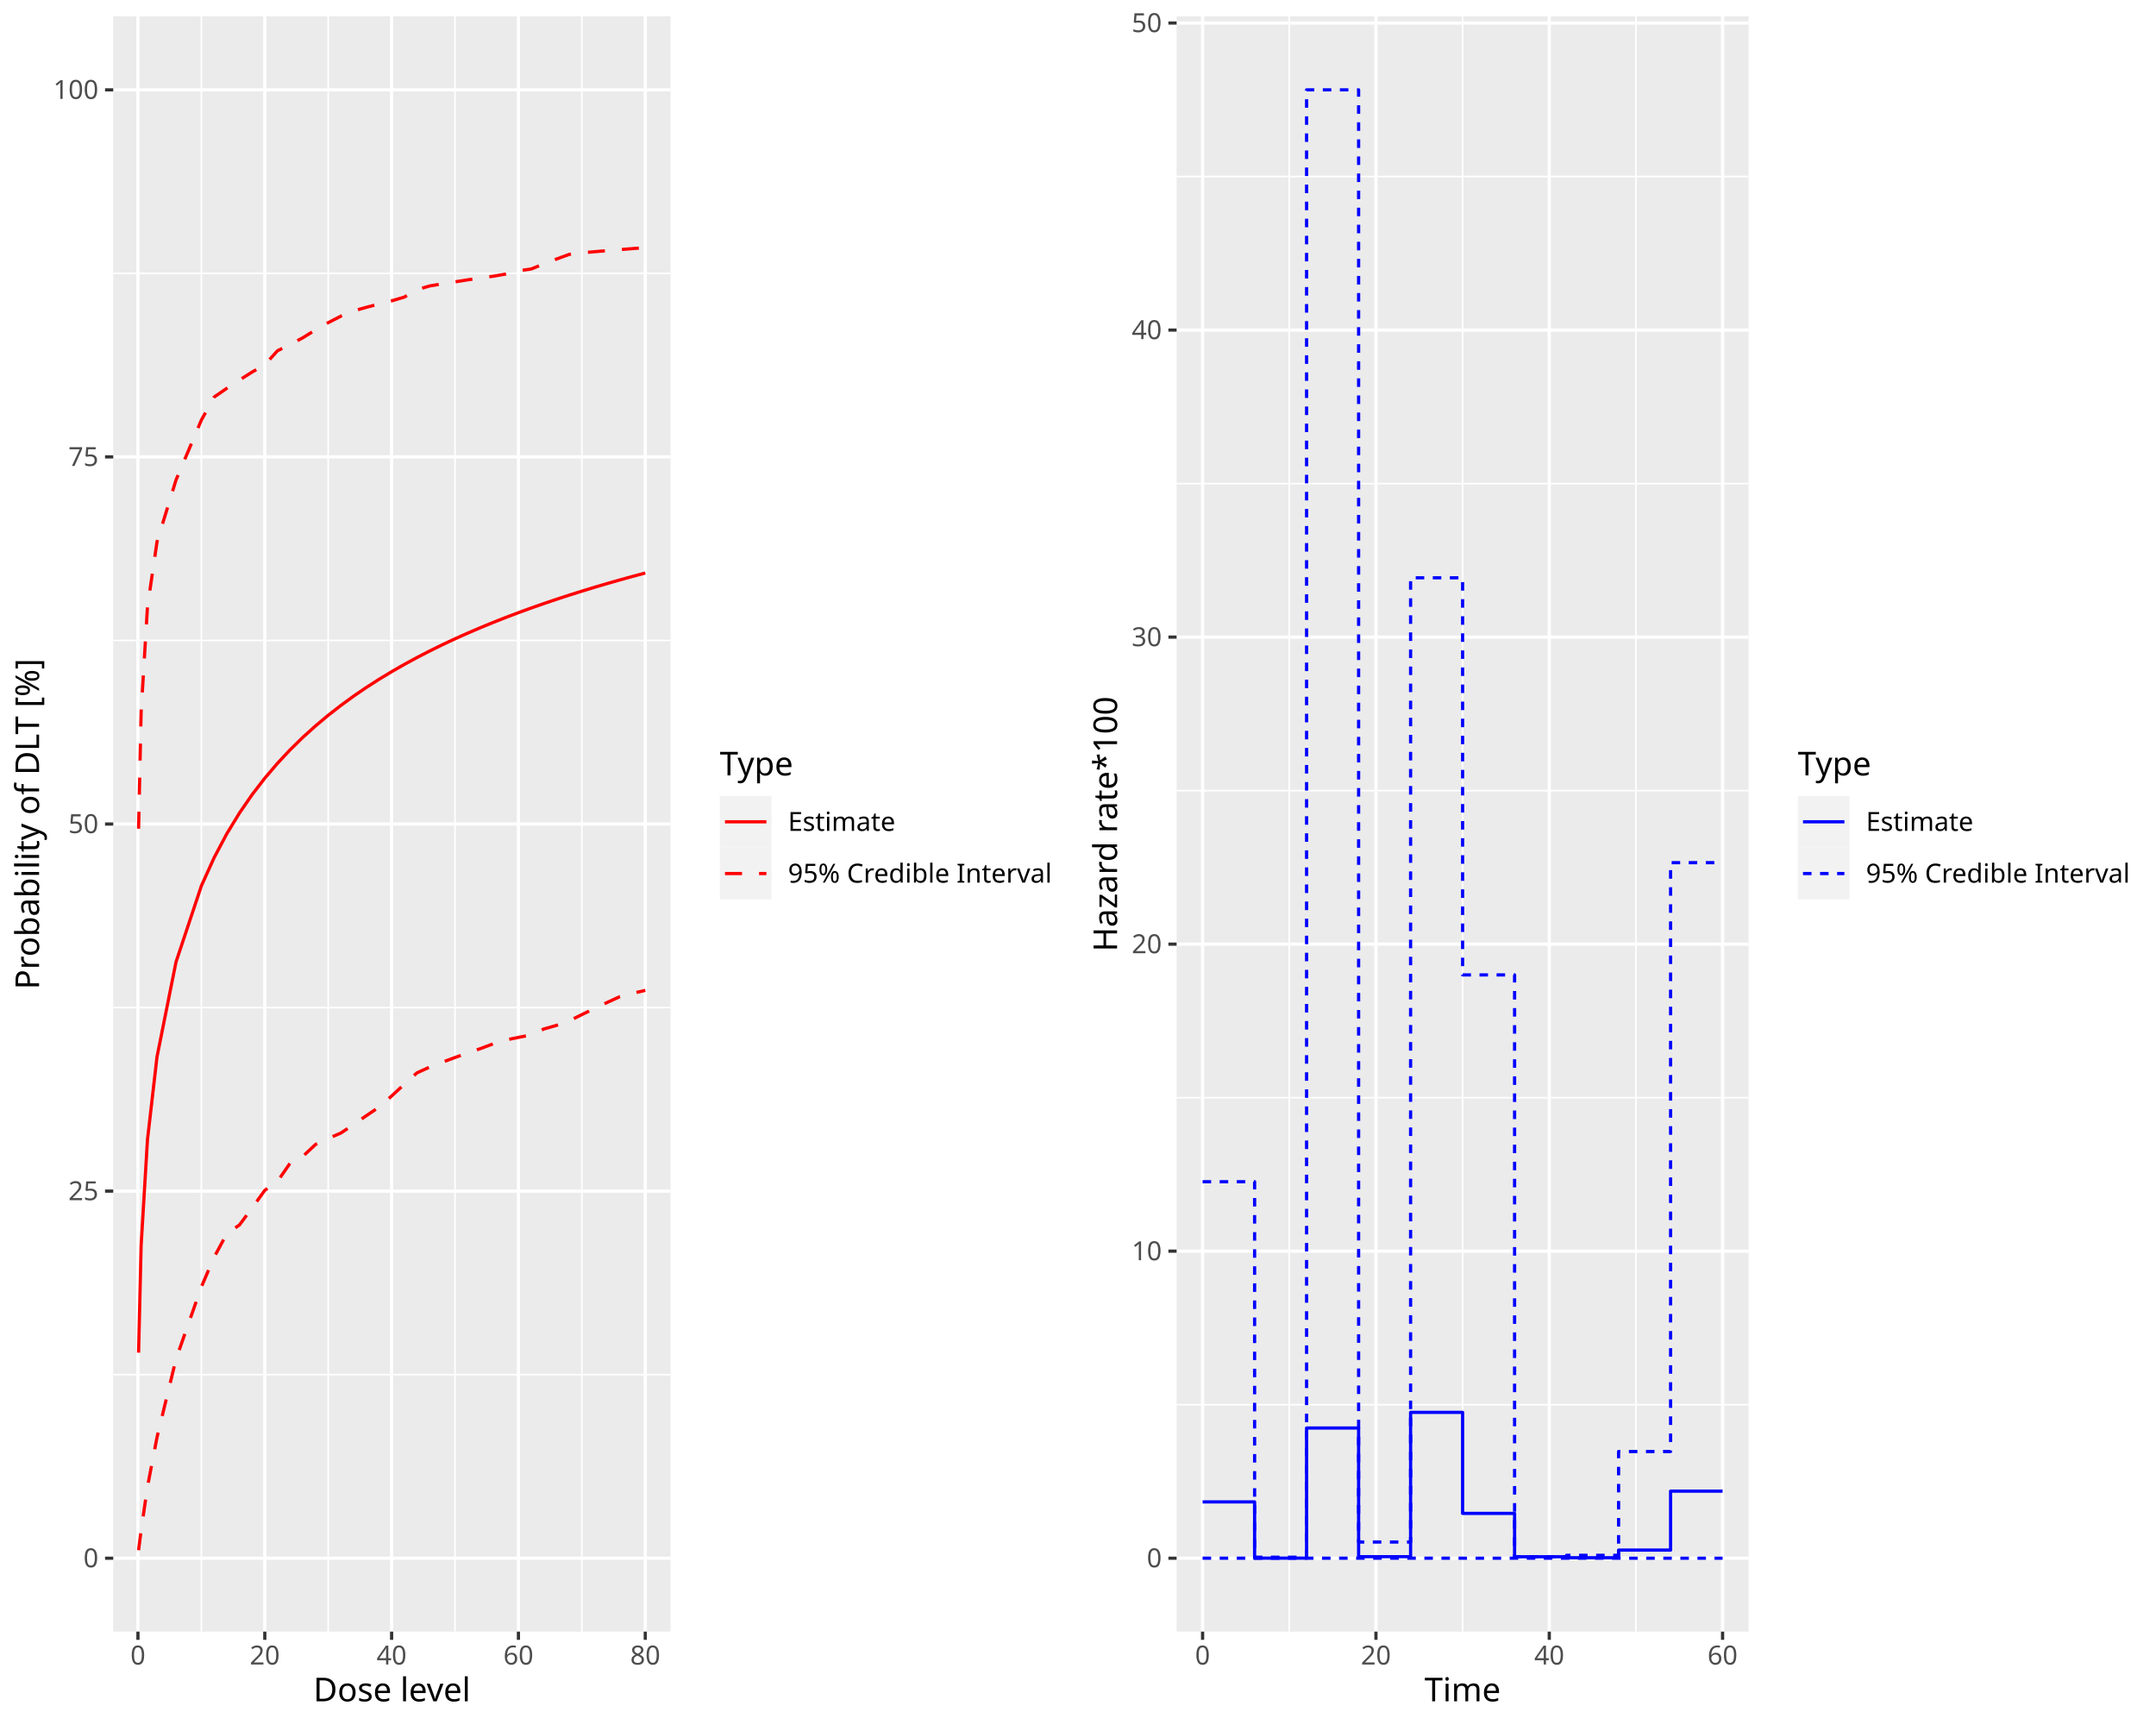
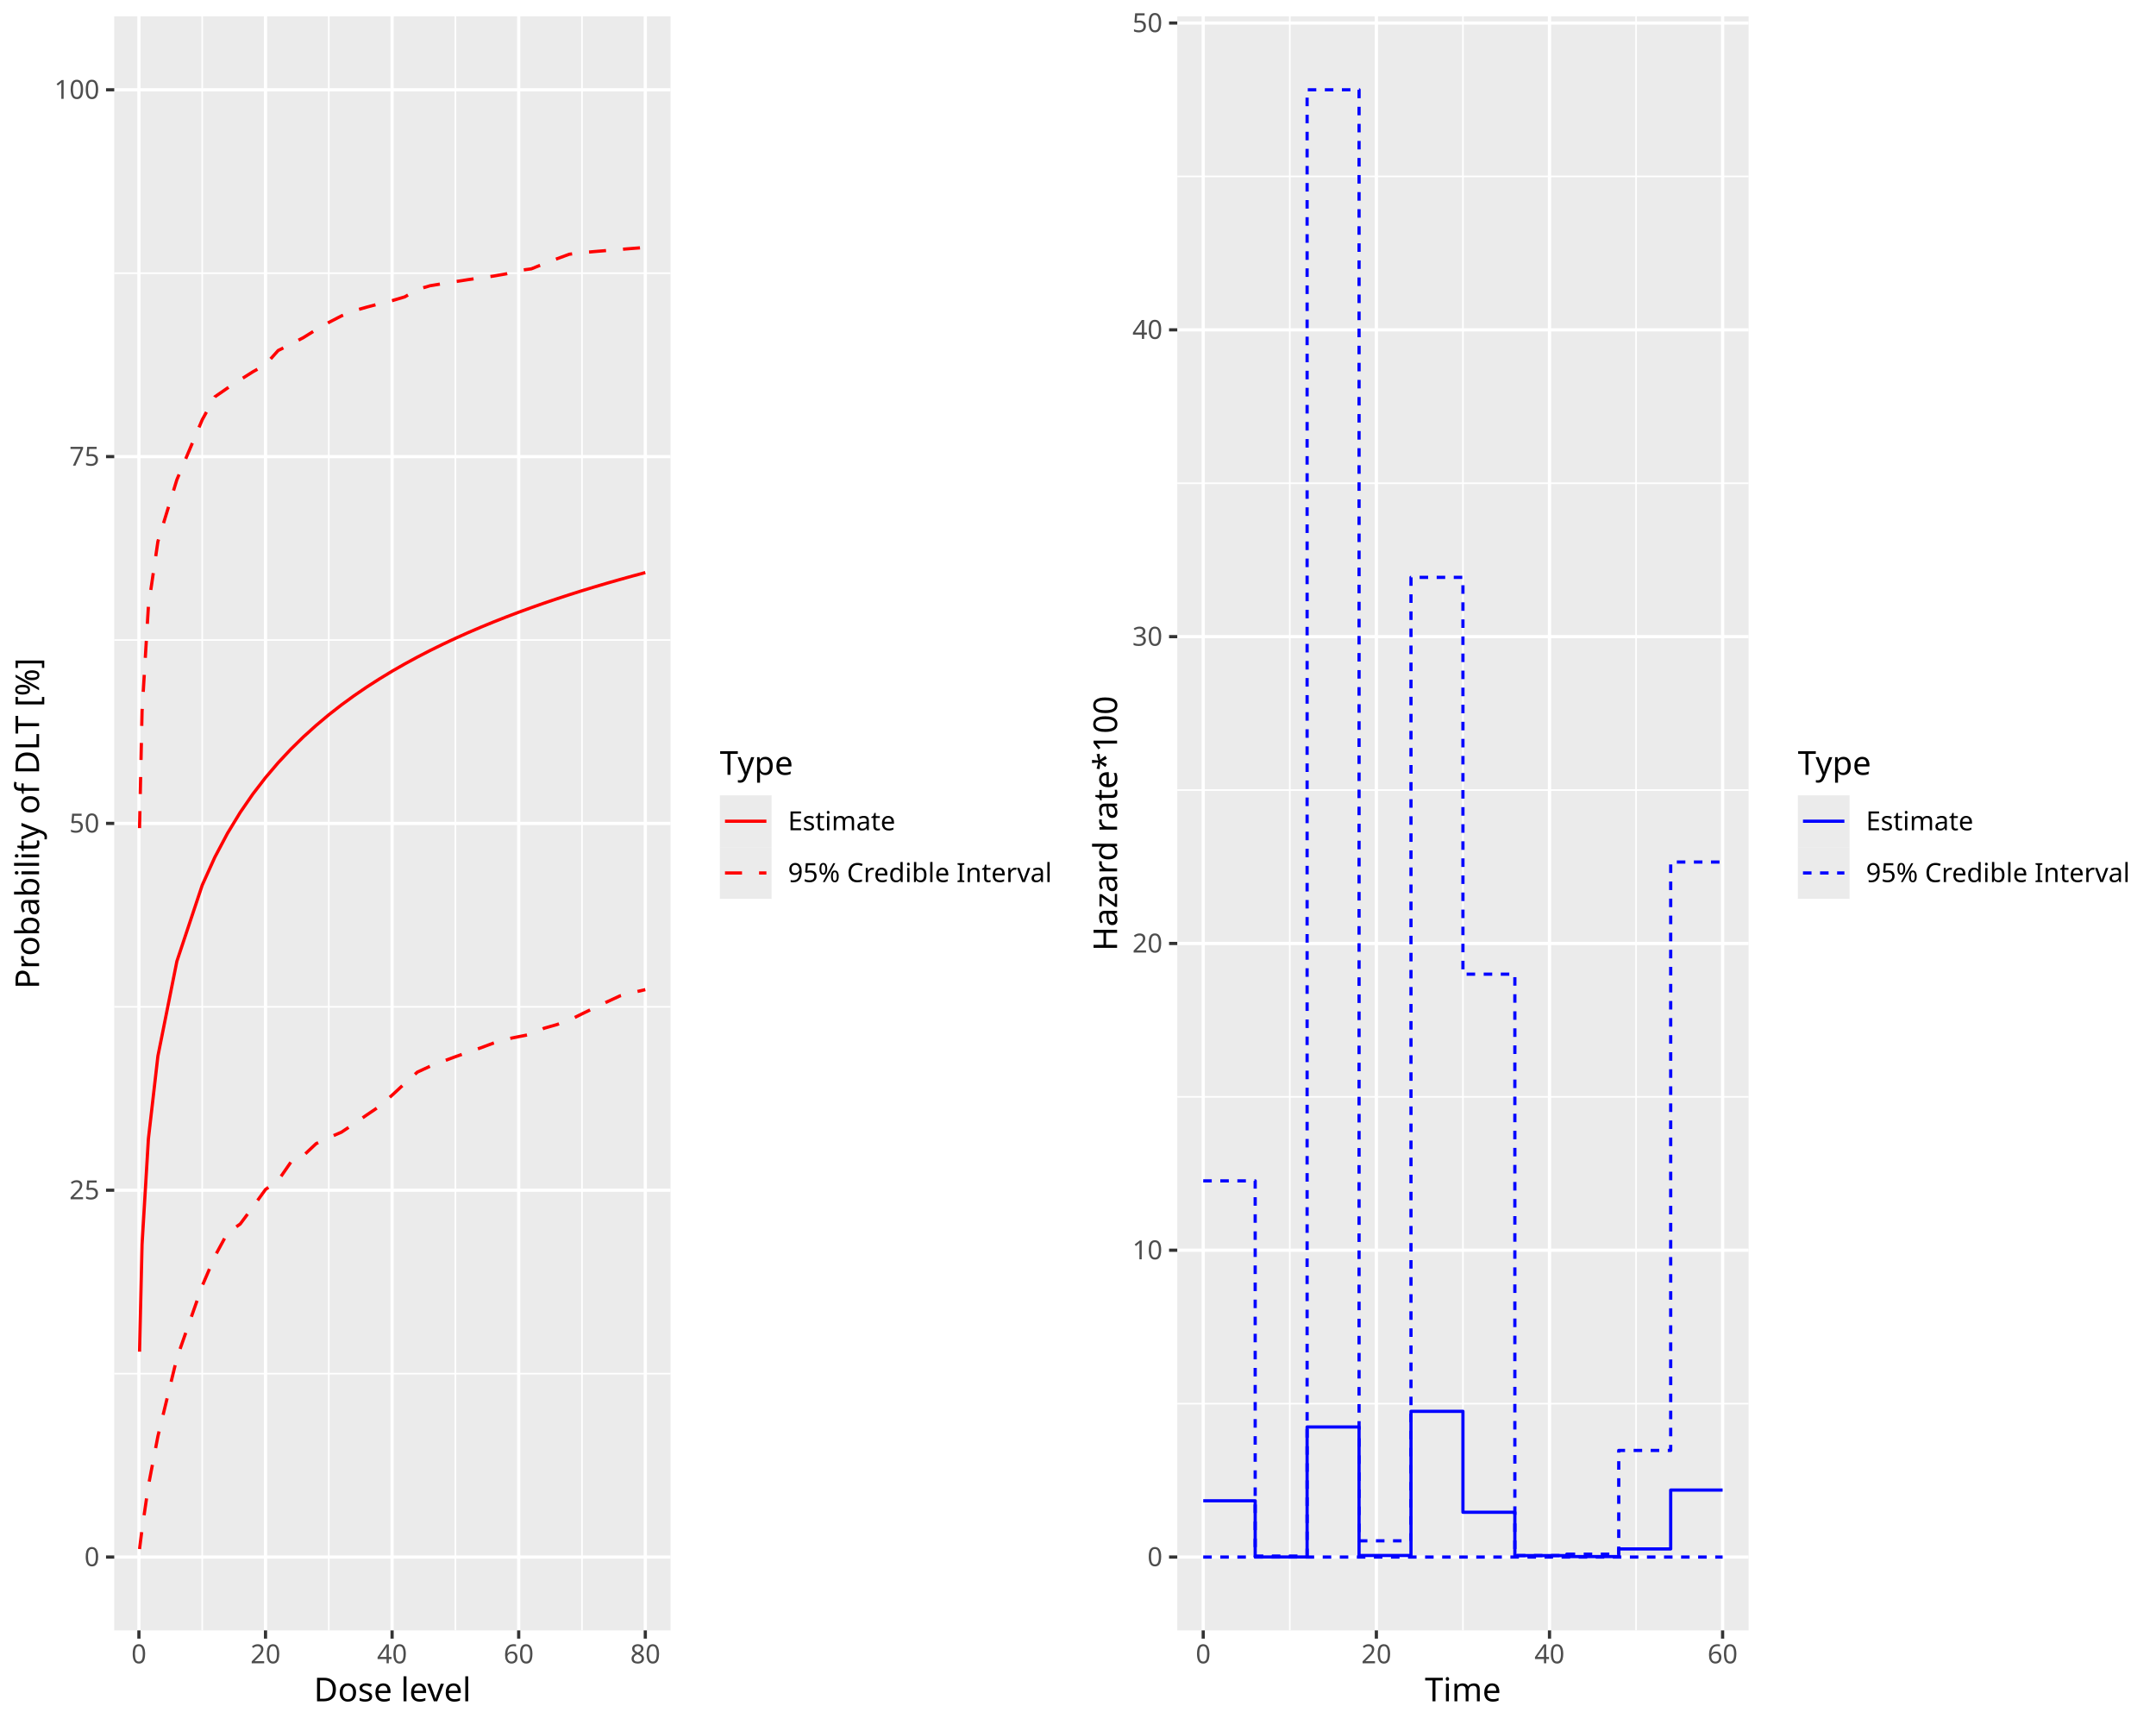
<svg xmlns="http://www.w3.org/2000/svg" class="svglite" data-engine-version="2.0" width="720.00pt" height="576.00pt" viewBox="0 0 720.00 576.00">
  <defs>
    <style type="text/css">
    .svglite line, .svglite polyline, .svglite polygon, .svglite path, .svglite rect, .svglite circle {
      fill: none;
      stroke: #000000;
      stroke-linecap: round;
      stroke-linejoin: round;
      stroke-miterlimit: 10.00;
    }
  </style>
  </defs>
  <rect width="100%" height="100%" style="stroke: none; fill: #FFFFFF;" />
  <defs>
    <clipPath id="cpMC4wMHw3MjAuMDB8MC4wMHw1NzYuMDA=">
      <rect x="0.00" y="0.00" width="720.00" height="576.00" />
    </clipPath>
  </defs>
  <g clip-path="url(#cpMC4wMHw3MjAuMDB8MC4wMHw1NzYuMDA=)">
</g>
  <defs>
    <clipPath id="cpMC4wMHwzNjAuMDB8MC4wMHw1NzYuMDA=">
      <rect x="0.00" y="0.00" width="360.00" height="576.00" />
    </clipPath>
  </defs>
  <g clip-path="url(#cpMC4wMHwzNjAuMDB8MC4wMHw1NzYuMDA=)">
    <rect x="0.00" y="0.00" width="360.00" height="576.00" style="stroke-width: 1.07; stroke: #FFFFFF; fill: #FFFFFF;" />
  </g>
  <g clip-path="url(#cpMC4wMHw3MjAuMDB8MC4wMHw1NzYuMDA=)">
</g>
  <defs>
-     <clipPath id="cpMzcuODJ8MjIzLjk1fDUuNDh8NTQ0Ljgy">
-       <rect x="37.82" y="5.48" width="186.12" height="539.34" />
+     <clipPath id="cpMzguMTV8MjIzLjk1fDUuNDh8NTQ0LjQy">
+       <rect x="38.15" y="5.48" width="185.79" height="538.94" />
    </clipPath>
  </defs>
-   <g clip-path="url(#cpMzcuODJ8MjIzLjk1fDUuNDh8NTQ0Ljgy)">
-     <rect x="37.82" y="5.48" width="186.12" height="539.34" style="stroke-width: 1.07; stroke: none; fill: #EBEBEB;" />
-     <polyline points="37.82,459.02 223.95,459.02 " style="stroke-width: 0.53; stroke: #FFFFFF; stroke-linecap: butt;" />
-     <polyline points="37.82,336.44 223.95,336.44 " style="stroke-width: 0.53; stroke: #FFFFFF; stroke-linecap: butt;" />
-     <polyline points="37.82,213.86 223.95,213.86 " style="stroke-width: 0.53; stroke: #FFFFFF; stroke-linecap: butt;" />
-     <polyline points="37.82,91.28 223.95,91.28 " style="stroke-width: 0.53; stroke: #FFFFFF; stroke-linecap: butt;" />
-     <polyline points="67.25,544.82 67.25,5.48 " style="stroke-width: 0.53; stroke: #FFFFFF; stroke-linecap: butt;" />
-     <polyline points="109.60,544.82 109.60,5.48 " style="stroke-width: 0.53; stroke: #FFFFFF; stroke-linecap: butt;" />
-     <polyline points="151.96,544.82 151.96,5.48 " style="stroke-width: 0.53; stroke: #FFFFFF; stroke-linecap: butt;" />
-     <polyline points="194.31,544.82 194.31,5.48 " style="stroke-width: 0.53; stroke: #FFFFFF; stroke-linecap: butt;" />
-     <polyline points="37.82,520.31 223.95,520.31 " style="stroke-width: 1.07; stroke: #FFFFFF; stroke-linecap: butt;" />
-     <polyline points="37.82,397.73 223.95,397.73 " style="stroke-width: 1.07; stroke: #FFFFFF; stroke-linecap: butt;" />
-     <polyline points="37.82,275.15 223.95,275.15 " style="stroke-width: 1.07; stroke: #FFFFFF; stroke-linecap: butt;" />
-     <polyline points="37.82,152.57 223.95,152.57 " style="stroke-width: 1.07; stroke: #FFFFFF; stroke-linecap: butt;" />
-     <polyline points="37.82,30.00 223.95,30.00 " style="stroke-width: 1.07; stroke: #FFFFFF; stroke-linecap: butt;" />
-     <polyline points="46.07,544.82 46.07,5.48 " style="stroke-width: 1.07; stroke: #FFFFFF; stroke-linecap: butt;" />
-     <polyline points="88.43,544.82 88.43,5.48 " style="stroke-width: 1.07; stroke: #FFFFFF; stroke-linecap: butt;" />
-     <polyline points="130.78,544.82 130.78,5.48 " style="stroke-width: 1.07; stroke: #FFFFFF; stroke-linecap: butt;" />
-     <polyline points="173.13,544.82 173.13,5.48 " style="stroke-width: 1.07; stroke: #FFFFFF; stroke-linecap: butt;" />
-     <polyline points="215.49,544.82 215.49,5.48 " style="stroke-width: 1.07; stroke: #FFFFFF; stroke-linecap: butt;" />
-     <polyline points="46.28,517.63 47.13,510.99 49.25,496.46 52.43,479.96 58.78,453.82 67.25,429.72 71.49,419.81 75.72,412.00 79.96,409.03 84.19,403.34 88.43,397.46 92.66,394.48 96.90,388.37 101.13,386.13 105.37,382.15 109.60,380.16 113.84,378.33 118.07,375.50 122.31,372.56 126.54,369.70 130.78,365.97 135.02,362.04 139.25,358.24 143.49,356.30 147.72,354.68 151.96,353.11 156.19,351.60 160.43,350.15 164.66,348.56 168.90,347.26 173.13,346.40 177.37,345.57 181.60,343.60 185.84,342.39 190.08,340.89 194.31,338.79 198.55,336.74 202.78,334.73 207.02,332.78 211.25,331.69 215.49,330.70 " style="stroke-width: 1.07; stroke: #FF0000; stroke-dasharray: 5.69,5.69; stroke-linecap: butt;" />
-     <polyline points="46.28,451.68 47.13,415.85 49.25,380.56 52.43,352.91 58.78,321.22 67.25,295.80 71.49,286.43 75.72,278.44 79.96,271.49 84.19,265.34 88.43,259.84 92.66,254.88 96.90,250.35 101.13,246.21 105.37,242.39 109.60,238.84 113.84,235.55 118.07,232.46 122.31,229.57 126.54,226.85 130.78,224.29 135.02,221.86 139.25,219.56 143.49,217.37 147.72,215.29 151.96,213.30 156.19,211.41 160.43,209.59 164.66,207.85 168.90,206.18 173.13,204.58 177.37,203.03 181.60,201.55 185.84,200.11 190.08,198.73 194.31,197.40 198.55,196.10 202.78,194.85 207.02,193.64 211.25,192.47 215.49,191.33 " style="stroke-width: 1.07; stroke: #FF0000; stroke-linecap: butt;" />
-     <polyline points="46.28,276.72 47.13,237.74 49.25,202.64 52.43,180.95 58.78,160.28 67.25,140.27 71.49,132.60 75.72,129.67 79.96,126.91 84.19,124.23 88.43,121.84 92.66,117.12 96.90,115.02 101.13,112.79 105.37,110.15 109.60,107.75 113.84,105.56 118.07,103.82 122.31,102.62 126.54,101.51 130.78,100.46 135.02,99.20 139.25,96.73 143.49,95.48 147.72,94.78 151.96,94.11 156.19,93.44 160.43,92.83 164.66,92.25 168.90,91.51 173.13,90.41 177.37,89.83 181.60,88.11 185.84,86.50 190.08,84.95 194.31,84.43 198.55,84.05 202.78,83.69 207.02,83.35 211.25,83.01 215.49,82.68 " style="stroke-width: 1.07; stroke: #FF0000; stroke-dasharray: 5.69,5.69; stroke-linecap: butt;" />
+   <g clip-path="url(#cpMzguMTV8MjIzLjk1fDUuNDh8NTQ0LjQy)">
+     <rect x="38.15" y="5.48" width="185.79" height="538.94" style="stroke-width: 1.07; stroke: none; fill: #EBEBEB;" />
+     <polyline points="38.15,458.68 223.95,458.68 " style="stroke-width: 0.53; stroke: #FFFFFF; stroke-linecap: butt;" />
+     <polyline points="38.15,336.19 223.95,336.19 " style="stroke-width: 0.53; stroke: #FFFFFF; stroke-linecap: butt;" />
+     <polyline points="38.15,213.71 223.95,213.71 " style="stroke-width: 0.53; stroke: #FFFFFF; stroke-linecap: butt;" />
+     <polyline points="38.15,91.22 223.95,91.22 " style="stroke-width: 0.53; stroke: #FFFFFF; stroke-linecap: butt;" />
+     <polyline points="67.53,544.42 67.53,5.48 " style="stroke-width: 0.53; stroke: #FFFFFF; stroke-linecap: butt;" />
+     <polyline points="109.80,544.42 109.80,5.48 " style="stroke-width: 0.53; stroke: #FFFFFF; stroke-linecap: butt;" />
+     <polyline points="152.08,544.42 152.08,5.48 " style="stroke-width: 0.53; stroke: #FFFFFF; stroke-linecap: butt;" />
+     <polyline points="194.36,544.42 194.36,5.48 " style="stroke-width: 0.53; stroke: #FFFFFF; stroke-linecap: butt;" />
+     <polyline points="38.15,519.92 223.95,519.92 " style="stroke-width: 1.07; stroke: #FFFFFF; stroke-linecap: butt;" />
+     <polyline points="38.15,397.43 223.95,397.43 " style="stroke-width: 1.07; stroke: #FFFFFF; stroke-linecap: butt;" />
+     <polyline points="38.15,274.95 223.95,274.95 " style="stroke-width: 1.07; stroke: #FFFFFF; stroke-linecap: butt;" />
+     <polyline points="38.15,152.46 223.95,152.46 " style="stroke-width: 1.07; stroke: #FFFFFF; stroke-linecap: butt;" />
+     <polyline points="38.15,29.98 223.95,29.98 " style="stroke-width: 1.07; stroke: #FFFFFF; stroke-linecap: butt;" />
+     <polyline points="46.39,544.42 46.39,5.48 " style="stroke-width: 1.07; stroke: #FFFFFF; stroke-linecap: butt;" />
+     <polyline points="88.67,544.42 88.67,5.48 " style="stroke-width: 1.07; stroke: #FFFFFF; stroke-linecap: butt;" />
+     <polyline points="130.94,544.42 130.94,5.48 " style="stroke-width: 1.07; stroke: #FFFFFF; stroke-linecap: butt;" />
+     <polyline points="173.22,544.42 173.22,5.48 " style="stroke-width: 1.07; stroke: #FFFFFF; stroke-linecap: butt;" />
+     <polyline points="215.50,544.42 215.50,5.48 " style="stroke-width: 1.07; stroke: #FFFFFF; stroke-linecap: butt;" />
+     <polyline points="46.60,517.25 47.44,510.61 49.56,496.09 52.73,479.60 59.07,453.48 67.53,429.40 71.75,419.49 75.98,411.70 80.21,408.72 84.44,403.04 88.67,397.17 92.89,394.19 97.12,388.08 101.35,385.85 105.58,381.87 109.80,379.88 114.03,378.05 118.26,375.22 122.49,372.29 126.72,369.42 130.94,365.70 135.17,361.77 139.40,357.98 143.63,356.03 147.86,354.41 152.08,352.85 156.31,351.34 160.54,349.89 164.77,348.31 169.00,347.01 173.22,346.15 177.45,345.32 181.68,343.35 185.91,342.14 190.13,340.64 194.36,338.54 198.59,336.49 202.82,334.49 207.05,332.53 211.27,331.44 215.50,330.45 " style="stroke-width: 1.07; stroke: #FF0000; stroke-dasharray: 5.69,5.69; stroke-linecap: butt;" />
+     <polyline points="46.60,451.34 47.44,415.54 49.56,380.28 52.73,352.65 59.07,320.98 67.53,295.58 71.75,286.22 75.98,278.24 80.21,271.29 84.44,265.14 88.67,259.65 92.89,254.69 97.12,250.17 101.35,246.03 105.58,242.21 109.80,238.67 114.03,235.37 118.26,232.29 122.49,229.40 126.72,226.69 130.94,224.12 135.17,221.70 139.40,219.40 143.63,217.21 147.86,215.13 152.08,213.15 156.31,211.25 160.54,209.44 164.77,207.70 169.00,206.03 173.22,204.43 177.45,202.89 181.68,201.40 185.91,199.97 190.13,198.59 194.36,197.25 198.59,195.96 202.82,194.71 207.05,193.50 211.27,192.33 215.50,191.19 " style="stroke-width: 1.07; stroke: #FF0000; stroke-linecap: butt;" />
+     <polyline points="46.60,276.52 47.44,237.56 49.56,202.49 52.73,180.82 59.07,160.17 67.53,140.17 71.75,132.50 75.98,129.57 80.21,126.82 84.44,124.15 88.67,121.75 92.89,117.04 97.12,114.94 101.35,112.71 105.58,110.07 109.80,107.67 114.03,105.48 118.26,103.75 122.49,102.55 126.72,101.43 130.94,100.39 135.17,99.13 139.40,96.66 143.63,95.41 147.86,94.71 152.08,94.04 156.31,93.38 160.54,92.77 164.77,92.19 169.00,91.45 173.22,90.34 177.45,89.77 181.68,88.05 185.91,86.44 190.13,84.89 194.36,84.37 198.59,83.99 202.82,83.64 207.05,83.29 211.27,82.95 215.50,82.63 " style="stroke-width: 1.07; stroke: #FF0000; stroke-dasharray: 5.69,5.69; stroke-linecap: butt;" />
  </g>
  <g clip-path="url(#cpMC4wMHw3MjAuMDB8MC4wMHw1NzYuMDA=)">
-     <text x="32.89" y="523.34" text-anchor="end" style="font-size: 8.80px; fill: #4D4D4D; font-family: sans;" textLength="4.89px" lengthAdjust="spacingAndGlyphs">0</text>
-     <text x="32.89" y="400.76" text-anchor="end" style="font-size: 8.80px; fill: #4D4D4D; font-family: sans;" textLength="9.79px" lengthAdjust="spacingAndGlyphs">25</text>
-     <text x="32.89" y="278.18" text-anchor="end" style="font-size: 8.80px; fill: #4D4D4D; font-family: sans;" textLength="9.79px" lengthAdjust="spacingAndGlyphs">50</text>
-     <text x="32.89" y="155.60" text-anchor="end" style="font-size: 8.80px; fill: #4D4D4D; font-family: sans;" textLength="9.79px" lengthAdjust="spacingAndGlyphs">75</text>
-     <text x="32.89" y="33.02" text-anchor="end" style="font-size: 8.80px; fill: #4D4D4D; font-family: sans;" textLength="14.68px" lengthAdjust="spacingAndGlyphs">100</text>
-     <polyline points="35.08,520.31 37.82,520.31 " style="stroke-width: 1.07; stroke: #333333; stroke-linecap: butt;" />
-     <polyline points="35.08,397.73 37.82,397.73 " style="stroke-width: 1.07; stroke: #333333; stroke-linecap: butt;" />
-     <polyline points="35.08,275.15 37.82,275.15 " style="stroke-width: 1.07; stroke: #333333; stroke-linecap: butt;" />
-     <polyline points="35.08,152.57 37.82,152.57 " style="stroke-width: 1.07; stroke: #333333; stroke-linecap: butt;" />
-     <polyline points="35.08,30.00 37.82,30.00 " style="stroke-width: 1.07; stroke: #333333; stroke-linecap: butt;" />
-     <polyline points="46.07,547.56 46.07,544.82 " style="stroke-width: 1.07; stroke: #333333; stroke-linecap: butt;" />
-     <polyline points="88.43,547.56 88.43,544.82 " style="stroke-width: 1.07; stroke: #333333; stroke-linecap: butt;" />
-     <polyline points="130.78,547.56 130.78,544.82 " style="stroke-width: 1.07; stroke: #333333; stroke-linecap: butt;" />
-     <polyline points="173.13,547.56 173.13,544.82 " style="stroke-width: 1.07; stroke: #333333; stroke-linecap: butt;" />
-     <polyline points="215.49,547.56 215.49,544.82 " style="stroke-width: 1.07; stroke: #333333; stroke-linecap: butt;" />
-     <text x="46.07" y="555.81" text-anchor="middle" style="font-size: 8.80px; fill: #4D4D4D; font-family: sans;" textLength="4.89px" lengthAdjust="spacingAndGlyphs">0</text>
-     <text x="88.43" y="555.81" text-anchor="middle" style="font-size: 8.80px; fill: #4D4D4D; font-family: sans;" textLength="9.79px" lengthAdjust="spacingAndGlyphs">20</text>
-     <text x="130.78" y="555.81" text-anchor="middle" style="font-size: 8.80px; fill: #4D4D4D; font-family: sans;" textLength="9.79px" lengthAdjust="spacingAndGlyphs">40</text>
-     <text x="173.13" y="555.81" text-anchor="middle" style="font-size: 8.80px; fill: #4D4D4D; font-family: sans;" textLength="9.79px" lengthAdjust="spacingAndGlyphs">60</text>
-     <text x="215.49" y="555.81" text-anchor="middle" style="font-size: 8.80px; fill: #4D4D4D; font-family: sans;" textLength="9.79px" lengthAdjust="spacingAndGlyphs">80</text>
-     <text x="130.89" y="568.10" text-anchor="middle" style="font-size: 11.00px; font-family: sans;" textLength="51.37px" lengthAdjust="spacingAndGlyphs">Dose level</text>
-     <text transform="translate(13.05,275.15) rotate(-90)" text-anchor="middle" style="font-size: 11.00px; font-family: sans;" textLength="106.38px" lengthAdjust="spacingAndGlyphs">Probability of DLT [%]</text>
-     <rect x="234.91" y="244.49" width="119.61" height="61.32" style="stroke-width: 1.07; stroke: none; fill: #FFFFFF;" />
-     <text x="240.39" y="258.92" style="font-size: 11.00px; font-family: sans;" textLength="24.46px" lengthAdjust="spacingAndGlyphs">Type</text>
-     <rect x="240.39" y="265.77" width="17.28" height="17.28" style="stroke-width: 1.07; stroke: none; fill: #F2F2F2;" />
-     <line x1="242.11" y1="274.41" x2="255.94" y2="274.41" style="stroke-width: 1.07; stroke: #FF0000; stroke-linecap: butt;" />
-     <rect x="240.39" y="283.05" width="17.28" height="17.28" style="stroke-width: 1.07; stroke: none; fill: #F2F2F2;" />
-     <line x1="242.11" y1="291.69" x2="255.94" y2="291.69" style="stroke-width: 1.07; stroke: #FF0000; stroke-dasharray: 5.69,5.69; stroke-linecap: butt;" />
-     <text x="263.15" y="277.44" style="font-size: 8.80px; font-family: sans;" textLength="34.24px" lengthAdjust="spacingAndGlyphs">Estimate</text>
-     <text x="263.15" y="294.72" style="font-size: 8.80px; font-family: sans;" textLength="84.14px" lengthAdjust="spacingAndGlyphs">95% Credible Interval</text>
+     <text x="33.22" y="522.95" text-anchor="end" style="font-size: 8.80px; fill: #4D4D4D; font-family: sans;" textLength="4.89px" lengthAdjust="spacingAndGlyphs">0</text>
+     <text x="33.22" y="400.46" text-anchor="end" style="font-size: 8.80px; fill: #4D4D4D; font-family: sans;" textLength="9.79px" lengthAdjust="spacingAndGlyphs">25</text>
+     <text x="33.22" y="277.98" text-anchor="end" style="font-size: 8.80px; fill: #4D4D4D; font-family: sans;" textLength="9.79px" lengthAdjust="spacingAndGlyphs">50</text>
+     <text x="33.22" y="155.49" text-anchor="end" style="font-size: 8.80px; fill: #4D4D4D; font-family: sans;" textLength="9.79px" lengthAdjust="spacingAndGlyphs">75</text>
+     <text x="33.22" y="33.00" text-anchor="end" style="font-size: 8.80px; fill: #4D4D4D; font-family: sans;" textLength="14.68px" lengthAdjust="spacingAndGlyphs">100</text>
+     <polyline points="35.41,519.92 38.15,519.92 " style="stroke-width: 1.07; stroke: #333333; stroke-linecap: butt;" />
+     <polyline points="35.41,397.43 38.15,397.43 " style="stroke-width: 1.07; stroke: #333333; stroke-linecap: butt;" />
+     <polyline points="35.41,274.95 38.15,274.95 " style="stroke-width: 1.07; stroke: #333333; stroke-linecap: butt;" />
+     <polyline points="35.41,152.46 38.15,152.46 " style="stroke-width: 1.07; stroke: #333333; stroke-linecap: butt;" />
+     <polyline points="35.41,29.98 38.15,29.98 " style="stroke-width: 1.07; stroke: #333333; stroke-linecap: butt;" />
+     <polyline points="46.39,547.16 46.39,544.42 " style="stroke-width: 1.07; stroke: #333333; stroke-linecap: butt;" />
+     <polyline points="88.67,547.16 88.67,544.42 " style="stroke-width: 1.07; stroke: #333333; stroke-linecap: butt;" />
+     <polyline points="130.94,547.16 130.94,544.42 " style="stroke-width: 1.07; stroke: #333333; stroke-linecap: butt;" />
+     <polyline points="173.22,547.16 173.22,544.42 " style="stroke-width: 1.07; stroke: #333333; stroke-linecap: butt;" />
+     <polyline points="215.50,547.16 215.50,544.42 " style="stroke-width: 1.07; stroke: #333333; stroke-linecap: butt;" />
+     <text x="46.39" y="555.40" text-anchor="middle" style="font-size: 8.80px; fill: #4D4D4D; font-family: sans;" textLength="4.89px" lengthAdjust="spacingAndGlyphs">0</text>
+     <text x="88.67" y="555.40" text-anchor="middle" style="font-size: 8.80px; fill: #4D4D4D; font-family: sans;" textLength="9.79px" lengthAdjust="spacingAndGlyphs">20</text>
+     <text x="130.94" y="555.40" text-anchor="middle" style="font-size: 8.80px; fill: #4D4D4D; font-family: sans;" textLength="9.79px" lengthAdjust="spacingAndGlyphs">40</text>
+     <text x="173.22" y="555.40" text-anchor="middle" style="font-size: 8.80px; fill: #4D4D4D; font-family: sans;" textLength="9.79px" lengthAdjust="spacingAndGlyphs">60</text>
+     <text x="215.50" y="555.40" text-anchor="middle" style="font-size: 8.80px; fill: #4D4D4D; font-family: sans;" textLength="9.79px" lengthAdjust="spacingAndGlyphs">80</text>
+     <text x="131.05" y="568.10" text-anchor="middle" style="font-size: 11.00px; font-family: sans;" textLength="51.37px" lengthAdjust="spacingAndGlyphs">Dose level</text>
+     <text transform="translate(13.05,274.95) rotate(-90)" text-anchor="middle" style="font-size: 11.00px; font-family: sans;" textLength="106.38px" lengthAdjust="spacingAndGlyphs">Probability of DLT [%]</text>
+     <rect x="234.91" y="244.29" width="119.61" height="61.32" style="stroke-width: 1.07; stroke: none; fill: #FFFFFF;" />
+     <text x="240.39" y="258.71" style="font-size: 11.00px; font-family: sans;" textLength="24.46px" lengthAdjust="spacingAndGlyphs">Type</text>
+     <rect x="240.39" y="265.57" width="17.28" height="17.28" style="stroke-width: 1.07; stroke: none; fill: #EBEBEB;" />
+     <line x1="242.11" y1="274.21" x2="255.94" y2="274.21" style="stroke-width: 1.07; stroke: #FF0000; stroke-linecap: butt;" />
+     <rect x="240.39" y="282.85" width="17.28" height="17.28" style="stroke-width: 1.07; stroke: none; fill: #EBEBEB;" />
+     <line x1="242.11" y1="291.49" x2="255.94" y2="291.49" style="stroke-width: 1.07; stroke: #FF0000; stroke-dasharray: 5.69,5.69; stroke-linecap: butt;" />
+     <text x="263.15" y="277.24" style="font-size: 8.80px; font-family: sans;" textLength="34.24px" lengthAdjust="spacingAndGlyphs">Estimate</text>
+     <text x="263.15" y="294.52" style="font-size: 8.80px; font-family: sans;" textLength="84.14px" lengthAdjust="spacingAndGlyphs">95% Credible Interval</text>
  </g>
  <defs>
    <clipPath id="cpMzYwLjAwfDcyMC4wMHwwLjAwfDU3Ni4wMA==">
      <rect x="360.00" y="0.00" width="360.00" height="576.00" />
    </clipPath>
  </defs>
  <g clip-path="url(#cpMzYwLjAwfDcyMC4wMHwwLjAwfDU3Ni4wMA==)">
    <rect x="360.00" y="0.00" width="360.00" height="576.00" style="stroke-width: 1.07; stroke: #FFFFFF; fill: #FFFFFF;" />
  </g>
  <g clip-path="url(#cpMC4wMHw3MjAuMDB8MC4wMHw1NzYuMDA=)">
</g>
  <defs>
-     <clipPath id="cpMzkyLjkzfDU4My45NXw1LjQ4fDU0NC44Mg==">
-       <rect x="392.93" y="5.48" width="191.02" height="539.34" />
+     <clipPath id="cpMzkzLjE1fDU4My45NXw1LjQ4fDU0NC40Mg==">
+       <rect x="393.15" y="5.48" width="190.80" height="538.94" />
    </clipPath>
  </defs>
-   <g clip-path="url(#cpMzkyLjkzfDU4My45NXw1LjQ4fDU0NC44Mg==)">
-     <rect x="392.93" y="5.48" width="191.02" height="539.34" style="stroke-width: 1.07; stroke: none; fill: #EBEBEB;" />
-     <polyline points="392.93,469.05 583.95,469.05 " style="stroke-width: 0.53; stroke: #FFFFFF; stroke-linecap: butt;" />
-     <polyline points="392.93,366.52 583.95,366.52 " style="stroke-width: 0.53; stroke: #FFFFFF; stroke-linecap: butt;" />
-     <polyline points="392.93,264.00 583.95,264.00 " style="stroke-width: 0.53; stroke: #FFFFFF; stroke-linecap: butt;" />
-     <polyline points="392.93,161.48 583.95,161.48 " style="stroke-width: 0.53; stroke: #FFFFFF; stroke-linecap: butt;" />
-     <polyline points="392.93,58.95 583.95,58.95 " style="stroke-width: 0.53; stroke: #FFFFFF; stroke-linecap: butt;" />
-     <polyline points="430.55,544.82 430.55,5.48 " style="stroke-width: 0.53; stroke: #FFFFFF; stroke-linecap: butt;" />
-     <polyline points="488.44,544.82 488.44,5.48 " style="stroke-width: 0.53; stroke: #FFFFFF; stroke-linecap: butt;" />
-     <polyline points="546.32,544.82 546.32,5.48 " style="stroke-width: 0.53; stroke: #FFFFFF; stroke-linecap: butt;" />
-     <polyline points="392.93,520.31 583.95,520.31 " style="stroke-width: 1.07; stroke: #FFFFFF; stroke-linecap: butt;" />
-     <polyline points="392.93,417.78 583.95,417.78 " style="stroke-width: 1.07; stroke: #FFFFFF; stroke-linecap: butt;" />
-     <polyline points="392.93,315.26 583.95,315.26 " style="stroke-width: 1.07; stroke: #FFFFFF; stroke-linecap: butt;" />
-     <polyline points="392.93,212.74 583.95,212.74 " style="stroke-width: 1.07; stroke: #FFFFFF; stroke-linecap: butt;" />
-     <polyline points="392.93,110.22 583.95,110.22 " style="stroke-width: 1.07; stroke: #FFFFFF; stroke-linecap: butt;" />
-     <polyline points="392.93,7.69 583.95,7.69 " style="stroke-width: 1.07; stroke: #FFFFFF; stroke-linecap: butt;" />
-     <polyline points="401.61,544.82 401.61,5.48 " style="stroke-width: 1.07; stroke: #FFFFFF; stroke-linecap: butt;" />
-     <polyline points="459.50,544.82 459.50,5.48 " style="stroke-width: 1.07; stroke: #FFFFFF; stroke-linecap: butt;" />
-     <polyline points="517.38,544.82 517.38,5.48 " style="stroke-width: 1.07; stroke: #FFFFFF; stroke-linecap: butt;" />
-     <polyline points="575.26,544.82 575.26,5.48 " style="stroke-width: 1.07; stroke: #FFFFFF; stroke-linecap: butt;" />
-     <polyline points="401.61,520.30 418.98,520.30 418.98,520.31 436.34,520.31 436.34,520.30 453.71,520.30 453.71,520.31 471.07,520.31 471.07,520.30 488.44,520.30 488.44,520.31 505.80,520.31 505.80,520.31 523.17,520.31 523.17,520.31 540.53,520.31 540.53,520.31 557.90,520.31 557.90,520.31 575.26,520.31 575.26,520.31 " style="stroke-width: 1.07; stroke: #0000FF; stroke-dasharray: 2.85,2.85; stroke-linecap: butt;" />
-     <polyline points="401.61,501.50 418.98,501.50 418.98,520.28 436.34,520.28 436.34,476.83 453.71,476.83 453.71,519.79 471.07,519.79 471.07,471.61 488.44,471.61 488.44,505.34 505.80,505.34 505.80,519.82 523.17,519.82 523.17,520.14 540.53,520.14 540.53,517.60 557.90,517.60 557.90,497.92 575.26,497.92 575.26,497.92 " style="stroke-width: 1.07; stroke: #0000FF; stroke-linecap: butt;" />
-     <polyline points="401.61,394.60 418.98,394.60 418.98,519.98 436.34,519.98 436.34,30.00 453.71,30.00 453.71,514.90 471.07,514.90 471.07,192.93 488.44,192.93 488.44,325.53 505.80,325.53 505.80,519.81 523.17,519.81 523.17,519.33 540.53,519.33 540.53,484.68 557.90,484.68 557.90,288.06 575.26,288.06 575.26,288.06 " style="stroke-width: 1.07; stroke: #0000FF; stroke-dasharray: 2.85,2.85; stroke-linecap: butt;" />
+   <g clip-path="url(#cpMzkzLjE1fDU4My45NXw1LjQ4fDU0NC40Mg==)">
+     <rect x="393.15" y="5.48" width="190.80" height="538.94" style="stroke-width: 1.07; stroke: none; fill: #EBEBEB;" />
+     <polyline points="393.15,468.70 583.95,468.70 " style="stroke-width: 0.53; stroke: #FFFFFF; stroke-linecap: butt;" />
+     <polyline points="393.15,366.25 583.95,366.25 " style="stroke-width: 0.53; stroke: #FFFFFF; stroke-linecap: butt;" />
+     <polyline points="393.15,263.81 583.95,263.81 " style="stroke-width: 0.53; stroke: #FFFFFF; stroke-linecap: butt;" />
+     <polyline points="393.15,161.36 583.95,161.36 " style="stroke-width: 0.53; stroke: #FFFFFF; stroke-linecap: butt;" />
+     <polyline points="393.15,58.91 583.95,58.91 " style="stroke-width: 0.53; stroke: #FFFFFF; stroke-linecap: butt;" />
+     <polyline points="430.73,544.42 430.73,5.48 " style="stroke-width: 0.53; stroke: #FFFFFF; stroke-linecap: butt;" />
+     <polyline points="488.55,544.42 488.55,5.48 " style="stroke-width: 0.53; stroke: #FFFFFF; stroke-linecap: butt;" />
+     <polyline points="546.37,544.42 546.37,5.48 " style="stroke-width: 0.53; stroke: #FFFFFF; stroke-linecap: butt;" />
+     <polyline points="393.15,519.92 583.95,519.92 " style="stroke-width: 1.07; stroke: #FFFFFF; stroke-linecap: butt;" />
+     <polyline points="393.15,417.47 583.95,417.47 " style="stroke-width: 1.07; stroke: #FFFFFF; stroke-linecap: butt;" />
+     <polyline points="393.15,315.03 583.95,315.03 " style="stroke-width: 1.07; stroke: #FFFFFF; stroke-linecap: butt;" />
+     <polyline points="393.15,212.58 583.95,212.58 " style="stroke-width: 1.07; stroke: #FFFFFF; stroke-linecap: butt;" />
+     <polyline points="393.15,110.14 583.95,110.14 " style="stroke-width: 1.07; stroke: #FFFFFF; stroke-linecap: butt;" />
+     <polyline points="393.15,7.69 583.95,7.69 " style="stroke-width: 1.07; stroke: #FFFFFF; stroke-linecap: butt;" />
+     <polyline points="401.82,544.42 401.82,5.48 " style="stroke-width: 1.07; stroke: #FFFFFF; stroke-linecap: butt;" />
+     <polyline points="459.64,544.42 459.64,5.48 " style="stroke-width: 1.07; stroke: #FFFFFF; stroke-linecap: butt;" />
+     <polyline points="517.46,544.42 517.46,5.48 " style="stroke-width: 1.07; stroke: #FFFFFF; stroke-linecap: butt;" />
+     <polyline points="575.27,544.42 575.27,5.48 " style="stroke-width: 1.07; stroke: #FFFFFF; stroke-linecap: butt;" />
+     <polyline points="401.82,519.92 419.17,519.92 419.17,519.92 436.51,519.92 436.51,519.92 453.86,519.92 453.86,519.92 471.20,519.92 471.20,519.91 488.55,519.91 488.55,519.92 505.89,519.92 505.89,519.92 523.24,519.92 523.24,519.92 540.58,519.92 540.58,519.92 557.93,519.92 557.93,519.92 575.27,519.92 575.27,519.92 " style="stroke-width: 1.07; stroke: #0000FF; stroke-dasharray: 2.85,2.85; stroke-linecap: butt;" />
+     <polyline points="401.82,501.13 419.17,501.13 419.17,519.89 436.51,519.89 436.51,476.48 453.86,476.48 453.86,519.40 471.20,519.40 471.20,471.26 488.55,471.26 488.55,504.96 505.89,504.96 505.89,519.43 523.24,519.43 523.24,519.76 540.58,519.76 540.58,517.21 557.93,517.21 557.93,497.55 575.27,497.55 575.27,497.55 " style="stroke-width: 1.07; stroke: #0000FF; stroke-linecap: butt;" />
+     <polyline points="401.82,394.31 419.17,394.31 419.17,519.59 436.51,519.59 436.51,29.98 453.86,29.98 453.86,514.51 471.20,514.51 471.20,192.79 488.55,192.79 488.55,325.29 505.89,325.29 505.89,519.42 523.24,519.42 523.24,518.95 540.58,518.95 540.58,484.32 557.93,484.32 557.93,287.85 575.27,287.85 575.27,287.85 " style="stroke-width: 1.07; stroke: #0000FF; stroke-dasharray: 2.85,2.85; stroke-linecap: butt;" />
  </g>
  <g clip-path="url(#cpMC4wMHw3MjAuMDB8MC4wMHw1NzYuMDA=)">
-     <text x="388.00" y="523.34" text-anchor="end" style="font-size: 8.80px; fill: #4D4D4D; font-family: sans;" textLength="4.89px" lengthAdjust="spacingAndGlyphs">0</text>
-     <text x="388.00" y="420.81" text-anchor="end" style="font-size: 8.80px; fill: #4D4D4D; font-family: sans;" textLength="9.79px" lengthAdjust="spacingAndGlyphs">10</text>
-     <text x="388.00" y="318.29" text-anchor="end" style="font-size: 8.80px; fill: #4D4D4D; font-family: sans;" textLength="9.79px" lengthAdjust="spacingAndGlyphs">20</text>
-     <text x="388.00" y="215.77" text-anchor="end" style="font-size: 8.80px; fill: #4D4D4D; font-family: sans;" textLength="9.79px" lengthAdjust="spacingAndGlyphs">30</text>
-     <text x="388.00" y="113.24" text-anchor="end" style="font-size: 8.80px; fill: #4D4D4D; font-family: sans;" textLength="9.79px" lengthAdjust="spacingAndGlyphs">40</text>
-     <text x="388.00" y="10.72" text-anchor="end" style="font-size: 8.80px; fill: #4D4D4D; font-family: sans;" textLength="9.79px" lengthAdjust="spacingAndGlyphs">50</text>
-     <polyline points="390.19,520.31 392.93,520.31 " style="stroke-width: 1.07; stroke: #333333; stroke-linecap: butt;" />
-     <polyline points="390.19,417.78 392.93,417.78 " style="stroke-width: 1.07; stroke: #333333; stroke-linecap: butt;" />
-     <polyline points="390.19,315.26 392.93,315.26 " style="stroke-width: 1.07; stroke: #333333; stroke-linecap: butt;" />
-     <polyline points="390.19,212.74 392.93,212.74 " style="stroke-width: 1.07; stroke: #333333; stroke-linecap: butt;" />
-     <polyline points="390.19,110.22 392.93,110.22 " style="stroke-width: 1.07; stroke: #333333; stroke-linecap: butt;" />
-     <polyline points="390.19,7.69 392.93,7.69 " style="stroke-width: 1.07; stroke: #333333; stroke-linecap: butt;" />
-     <polyline points="401.61,547.56 401.61,544.82 " style="stroke-width: 1.07; stroke: #333333; stroke-linecap: butt;" />
-     <polyline points="459.50,547.56 459.50,544.82 " style="stroke-width: 1.07; stroke: #333333; stroke-linecap: butt;" />
-     <polyline points="517.38,547.56 517.38,544.82 " style="stroke-width: 1.07; stroke: #333333; stroke-linecap: butt;" />
-     <polyline points="575.26,547.56 575.26,544.82 " style="stroke-width: 1.07; stroke: #333333; stroke-linecap: butt;" />
-     <text x="401.61" y="555.81" text-anchor="middle" style="font-size: 8.80px; fill: #4D4D4D; font-family: sans;" textLength="4.89px" lengthAdjust="spacingAndGlyphs">0</text>
-     <text x="459.50" y="555.81" text-anchor="middle" style="font-size: 8.80px; fill: #4D4D4D; font-family: sans;" textLength="9.79px" lengthAdjust="spacingAndGlyphs">20</text>
-     <text x="517.38" y="555.81" text-anchor="middle" style="font-size: 8.80px; fill: #4D4D4D; font-family: sans;" textLength="9.79px" lengthAdjust="spacingAndGlyphs">40</text>
-     <text x="575.26" y="555.81" text-anchor="middle" style="font-size: 8.80px; fill: #4D4D4D; font-family: sans;" textLength="9.79px" lengthAdjust="spacingAndGlyphs">60</text>
-     <text x="488.44" y="568.10" text-anchor="middle" style="font-size: 11.00px; font-family: sans;" textLength="24.45px" lengthAdjust="spacingAndGlyphs">Time</text>
-     <text transform="translate(373.05,275.15) rotate(-90)" text-anchor="middle" style="font-size: 11.00px; font-family: sans;" textLength="80.12px" lengthAdjust="spacingAndGlyphs">Hazard rate*100</text>
-     <rect x="594.91" y="244.49" width="119.61" height="61.32" style="stroke-width: 1.07; stroke: none; fill: #FFFFFF;" />
-     <text x="600.39" y="258.92" style="font-size: 11.00px; font-family: sans;" textLength="24.46px" lengthAdjust="spacingAndGlyphs">Type</text>
-     <rect x="600.39" y="265.77" width="17.28" height="17.28" style="stroke-width: 1.07; stroke: none; fill: #F2F2F2;" />
-     <line x1="602.11" y1="274.41" x2="615.94" y2="274.41" style="stroke-width: 1.07; stroke: #0000FF; stroke-linecap: butt;" />
-     <rect x="600.39" y="283.05" width="17.28" height="17.28" style="stroke-width: 1.07; stroke: none; fill: #F2F2F2;" />
-     <line x1="602.11" y1="291.69" x2="615.94" y2="291.69" style="stroke-width: 1.07; stroke: #0000FF; stroke-dasharray: 2.85,2.85; stroke-linecap: butt;" />
-     <text x="623.15" y="277.44" style="font-size: 8.80px; font-family: sans;" textLength="34.24px" lengthAdjust="spacingAndGlyphs">Estimate</text>
-     <text x="623.15" y="294.72" style="font-size: 8.80px; font-family: sans;" textLength="84.14px" lengthAdjust="spacingAndGlyphs">95% Credible Interval</text>
+     <text x="388.22" y="522.95" text-anchor="end" style="font-size: 8.80px; fill: #4D4D4D; font-family: sans;" textLength="4.89px" lengthAdjust="spacingAndGlyphs">0</text>
+     <text x="388.22" y="420.50" text-anchor="end" style="font-size: 8.80px; fill: #4D4D4D; font-family: sans;" textLength="9.79px" lengthAdjust="spacingAndGlyphs">10</text>
+     <text x="388.22" y="318.06" text-anchor="end" style="font-size: 8.80px; fill: #4D4D4D; font-family: sans;" textLength="9.79px" lengthAdjust="spacingAndGlyphs">20</text>
+     <text x="388.22" y="215.61" text-anchor="end" style="font-size: 8.80px; fill: #4D4D4D; font-family: sans;" textLength="9.79px" lengthAdjust="spacingAndGlyphs">30</text>
+     <text x="388.22" y="113.16" text-anchor="end" style="font-size: 8.80px; fill: #4D4D4D; font-family: sans;" textLength="9.79px" lengthAdjust="spacingAndGlyphs">40</text>
+     <text x="388.22" y="10.72" text-anchor="end" style="font-size: 8.80px; fill: #4D4D4D; font-family: sans;" textLength="9.79px" lengthAdjust="spacingAndGlyphs">50</text>
+     <polyline points="390.41,519.92 393.15,519.92 " style="stroke-width: 1.07; stroke: #333333; stroke-linecap: butt;" />
+     <polyline points="390.41,417.47 393.15,417.47 " style="stroke-width: 1.07; stroke: #333333; stroke-linecap: butt;" />
+     <polyline points="390.41,315.03 393.15,315.03 " style="stroke-width: 1.07; stroke: #333333; stroke-linecap: butt;" />
+     <polyline points="390.41,212.58 393.15,212.58 " style="stroke-width: 1.07; stroke: #333333; stroke-linecap: butt;" />
+     <polyline points="390.41,110.14 393.15,110.14 " style="stroke-width: 1.07; stroke: #333333; stroke-linecap: butt;" />
+     <polyline points="390.41,7.69 393.15,7.69 " style="stroke-width: 1.07; stroke: #333333; stroke-linecap: butt;" />
+     <polyline points="401.82,547.16 401.82,544.42 " style="stroke-width: 1.07; stroke: #333333; stroke-linecap: butt;" />
+     <polyline points="459.64,547.16 459.64,544.42 " style="stroke-width: 1.07; stroke: #333333; stroke-linecap: butt;" />
+     <polyline points="517.46,547.16 517.46,544.42 " style="stroke-width: 1.07; stroke: #333333; stroke-linecap: butt;" />
+     <polyline points="575.27,547.16 575.27,544.42 " style="stroke-width: 1.07; stroke: #333333; stroke-linecap: butt;" />
+     <text x="401.82" y="555.40" text-anchor="middle" style="font-size: 8.80px; fill: #4D4D4D; font-family: sans;" textLength="4.89px" lengthAdjust="spacingAndGlyphs">0</text>
+     <text x="459.64" y="555.40" text-anchor="middle" style="font-size: 8.80px; fill: #4D4D4D; font-family: sans;" textLength="9.79px" lengthAdjust="spacingAndGlyphs">20</text>
+     <text x="517.46" y="555.40" text-anchor="middle" style="font-size: 8.80px; fill: #4D4D4D; font-family: sans;" textLength="9.79px" lengthAdjust="spacingAndGlyphs">40</text>
+     <text x="575.27" y="555.40" text-anchor="middle" style="font-size: 8.80px; fill: #4D4D4D; font-family: sans;" textLength="9.79px" lengthAdjust="spacingAndGlyphs">60</text>
+     <text x="488.55" y="568.10" text-anchor="middle" style="font-size: 11.00px; font-family: sans;" textLength="24.45px" lengthAdjust="spacingAndGlyphs">Time</text>
+     <text transform="translate(373.05,274.95) rotate(-90)" text-anchor="middle" style="font-size: 11.00px; font-family: sans;" textLength="80.12px" lengthAdjust="spacingAndGlyphs">Hazard rate*100</text>
+     <rect x="594.91" y="244.29" width="119.61" height="61.32" style="stroke-width: 1.07; stroke: none; fill: #FFFFFF;" />
+     <text x="600.39" y="258.71" style="font-size: 11.00px; font-family: sans;" textLength="24.46px" lengthAdjust="spacingAndGlyphs">Type</text>
+     <rect x="600.39" y="265.57" width="17.28" height="17.28" style="stroke-width: 1.07; stroke: none; fill: #EBEBEB;" />
+     <line x1="602.11" y1="274.21" x2="615.94" y2="274.21" style="stroke-width: 1.07; stroke: #0000FF; stroke-linecap: butt;" />
+     <rect x="600.39" y="282.85" width="17.28" height="17.28" style="stroke-width: 1.07; stroke: none; fill: #EBEBEB;" />
+     <line x1="602.11" y1="291.49" x2="615.94" y2="291.49" style="stroke-width: 1.07; stroke: #0000FF; stroke-dasharray: 2.85,2.85; stroke-linecap: butt;" />
+     <text x="623.15" y="277.24" style="font-size: 8.80px; font-family: sans;" textLength="34.24px" lengthAdjust="spacingAndGlyphs">Estimate</text>
+     <text x="623.15" y="294.52" style="font-size: 8.80px; font-family: sans;" textLength="84.14px" lengthAdjust="spacingAndGlyphs">95% Credible Interval</text>
  </g>
</svg>
